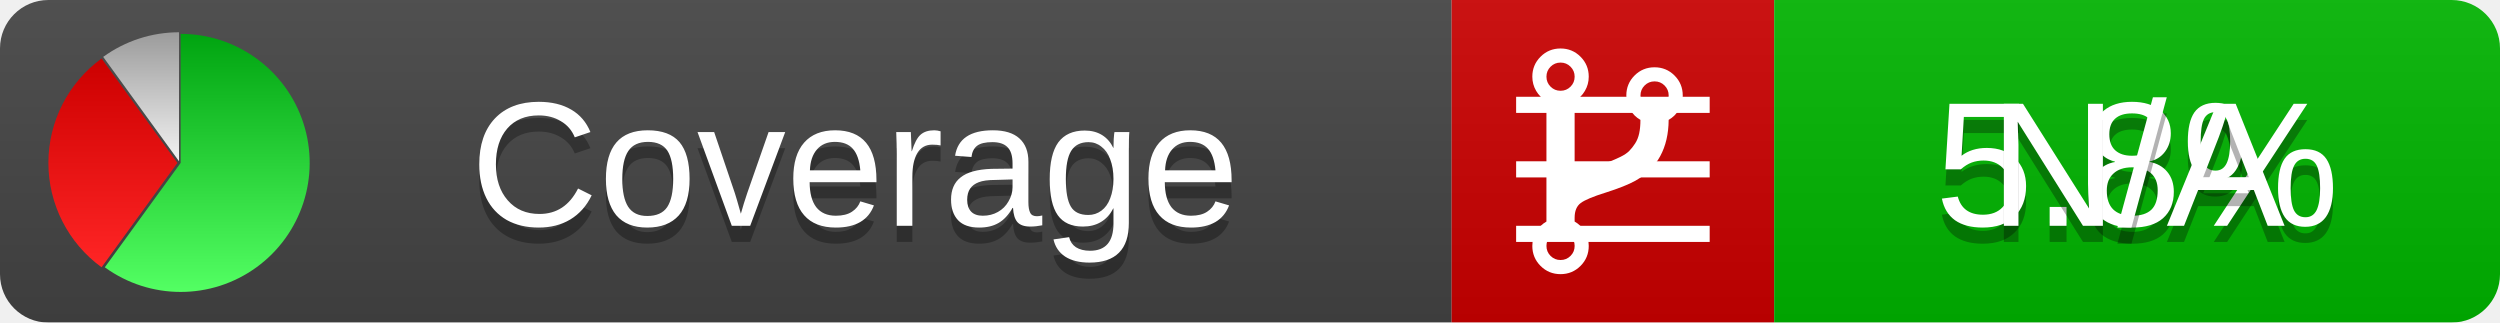
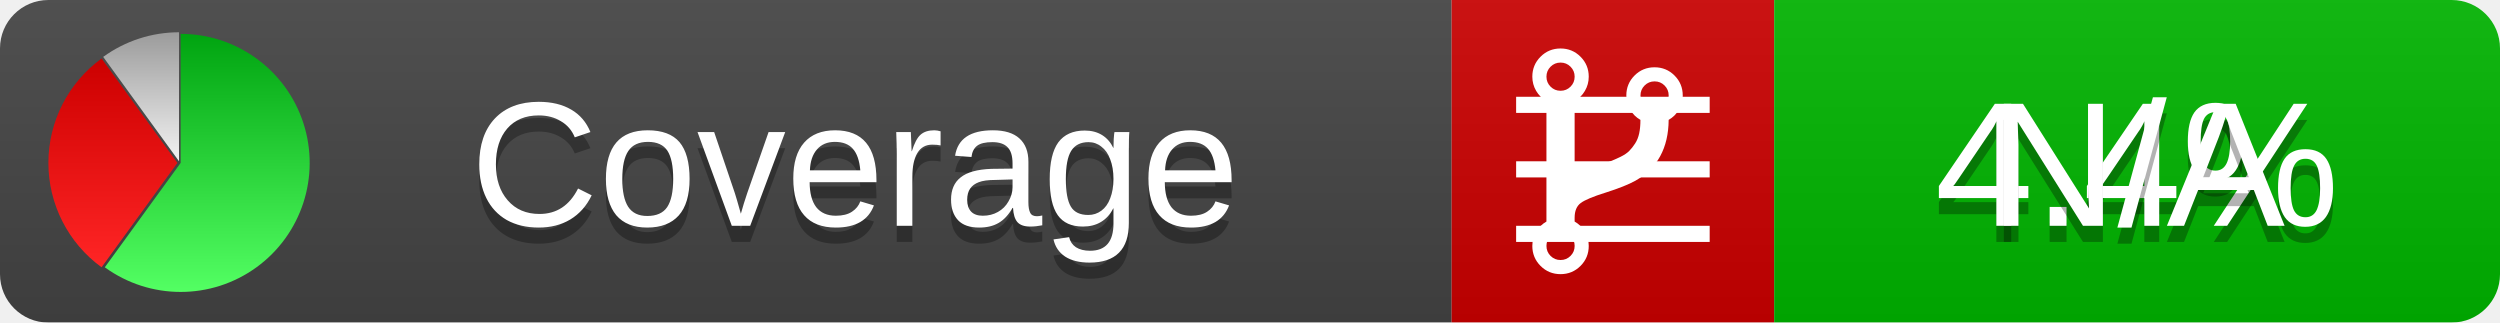
<svg xmlns="http://www.w3.org/2000/svg" xmlns:xlink="http://www.w3.org/1999/xlink" width="155" height="20">
  <style type="text/css">
          
            @keyframes fadeout {
              0 % { visibility: visible; opacity: 1; }
              40% { visibility: visible; opacity: 1; }
              50% { visibility: hidden; opacity: 0; }
              90% { visibility: hidden; opacity: 0; }
              100% { visibility: visible; opacity: 1; }
            }
            @keyframes fadein {
              0% { visibility: hidden; opacity: 0; }
              40% { visibility: hidden; opacity: 0; }
              50% { visibility: visible; opacity: 1; }
              90% { visibility: visible; opacity: 1; }
              100% { visibility: hidden; opacity: 0; }
            }
            .linecoverage {
                animation-duration: 10s;
                animation-name: fadeout;
                animation-iteration-count: infinite;
            }
            .branchcoverage {
                animation-duration: 10s;
                animation-name: fadein;
                animation-iteration-count: infinite;
            }
          
    </style>
  <defs>
    <linearGradient id="gradient" x2="0" y2="100%">
      <stop offset="0" stop-color="#bbb" stop-opacity=".1" />
      <stop offset="1" stop-opacity=".1" />
    </linearGradient>
    <linearGradient id="green" x2="0" y2="100%">
      <stop offset="0" stop-color="#00A410" />
      <stop offset="1" stop-color="#53FF63" />
    </linearGradient>
    <linearGradient id="red" x2="0" y2="100%">
      <stop offset="0" stop-color="#C00" />
      <stop offset="1" stop-color="#FF2525" />
    </linearGradient>
    <linearGradient id="gray" x2="0" y2="100%">
      <stop offset="0" stop-color="#9B9B9B" />
      <stop offset="1" stop-color="#F3F3F3" />
    </linearGradient>
    <mask id="mask">
      <rect width="155" height="20" rx="3" fill="#fff" />
    </mask>
    <g id="icon">
      <path style="fill:url(#green);" d="M205,202.5 l0,-200 a200,200 0 1,1 -117.558,361.803 z" />
      <path style="fill:url(#red);" d="M200,202.5 l-117.558,161.803 a200,200 0 0,1 0,-323.607 z" />
      <path style="fill:url(#gray);" d="M202.5,200 l-117.558,-161.803 a200,200 0 0,1 117.558,-38.196 z" />
    </g>
  </defs>
  <g mask="url(#mask)">
    <rect x="0" y="0" width="90" height="20" fill="#444" />
    <rect x="90" y="0" width="20" height="20" fill="#c00" />
    <rect x="110" y="0" width="45" height="20" fill="#00B600" />
    <rect x="0" y="0" width="155" height="20" fill="url(#gradient)" />
  </g>
  <g>
    <path class="linecoverage" stroke="#fff" d="M94 6.5 h12 M94 10.5 h12 M94 14.5 h12" />
    <path class="branchcoverage" fill="#fff" d="m 97.628,15.247 q 0,-0.364 -0.255,-0.619 -0.255,-0.255 -0.619,-0.255 -0.364,0 -0.619,0.255 -0.255,0.255 -0.255,0.619 0,0.364 0.255,0.619 0.255,0.255 0.619,0.255 0.364,0 0.619,-0.255 0.255,-0.255 0.255,-0.619 z m 0,-10.493 q 0,-0.364 -0.255,-0.619 -0.255,-0.255 -0.619,-0.255 -0.364,0 -0.619,0.255 -0.255,0.255 -0.255,0.619 0,0.364 0.255,0.619 0.255,0.255 0.619,0.255 0.364,0 0.619,-0.255 0.255,-0.255 0.255,-0.619 z m 5.83,1.166 q 0,-0.364 -0.255,-0.619 -0.255,-0.255 -0.619,-0.255 -0.364,0 -0.619,0.255 -0.255,0.255 -0.255,0.619 0,0.364 0.255,0.619 0.255,0.255 0.619,0.255 0.364,0 0.619,-0.255 0.255,-0.255 0.255,-0.619 z m 0.874,0 q 0,0.474 -0.237,0.879 -0.237,0.405 -0.638,0.633 -0.018,2.614 -2.059,3.771 -0.619,0.346 -1.849,0.738 -1.166,0.364 -1.544,0.647 -0.378,0.282 -0.378,0.911 l 0,0.237 q 0.401,0.228 0.638,0.633 0.237,0.405 0.237,0.879 0,0.729 -0.51,1.239 -0.51,0.51 -1.239,0.51 -0.729,0 -1.239,-0.51 -0.51,-0.51 -0.51,-1.239 0,-0.474 0.237,-0.879 0.237,-0.405 0.638,-0.633 l 0,-7.469 q -0.401,-0.228 -0.638,-0.633 -0.237,-0.405 -0.237,-0.879 0,-0.729 0.51,-1.239 0.51,-0.51 1.239,-0.51 0.729,0 1.239,0.51 0.51,0.51 0.51,1.239 0,0.474 -0.237,0.879 -0.237,0.405 -0.638,0.633 l 0,4.527 q 0.492,-0.237 1.403,-0.519 0.501,-0.155 0.797,-0.269 0.296,-0.114 0.642,-0.282 0.346,-0.169 0.537,-0.36 0.191,-0.191 0.369,-0.465 0.178,-0.273 0.255,-0.633 0.077,-0.36 0.077,-0.833 -0.401,-0.228 -0.638,-0.633 -0.237,-0.405 -0.237,-0.879 0,-0.729 0.51,-1.239 0.51,-0.51 1.239,-0.51 0.729,0 1.239,0.51 0.51,0.51 0.51,1.239 z" />
  </g>
  <g fill="#fff" text-anchor="middle" font-family="Verdana,Arial,Geneva,sans-serif" font-size="11">
    <a xlink:href="https://github.com/danielpalme/ReportGenerator" target="_top">
      <use xlink:href="#icon" transform="translate(3,2) scale(.04)" />
    </a>
    <text x="53" y="15" fill="#010101" fill-opacity=".3">Coverage</text>
    <text x="53" y="14" fill="#fff">Coverage</text>
-     <text class="linecoverage" x="132.5" y="15" fill="#010101" fill-opacity=".3">5.8%</text>
-     <text class="linecoverage" x="132.5" y="14">5.8%</text>
+     <text class="linecoverage" x="132.5" y="15" fill="#010101" fill-opacity=".3">4.4%</text>
+     <text class="linecoverage" x="132.5" y="14">4.4%</text>
    <text class="branchcoverage" x="132.5" y="15" fill="#010101" fill-opacity=".3">N/A</text>
    <text class="branchcoverage" x="132.5" y="14">N/A</text>
  </g>
  <g>
    <rect class="linecoverage" x="90" y="0" width="65" height="20" fill-opacity="0" />
    <rect class="branchcoverage" x="90" y="0" width="65" height="20" fill-opacity="0" />
  </g>
</svg>
